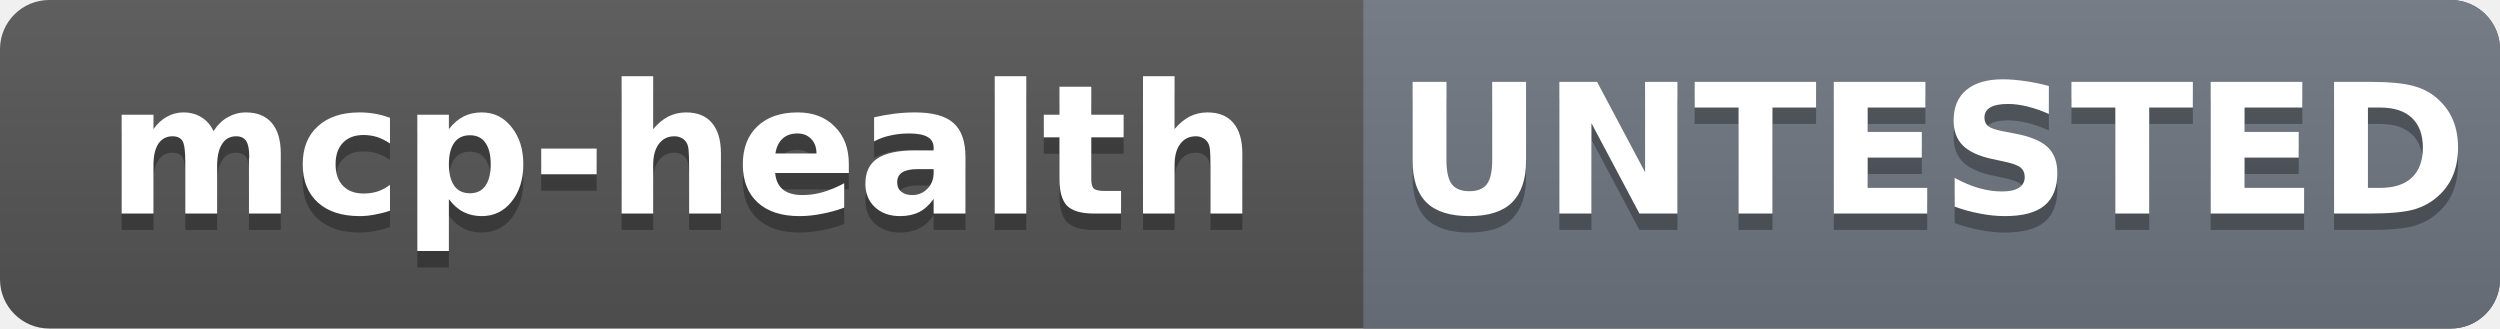
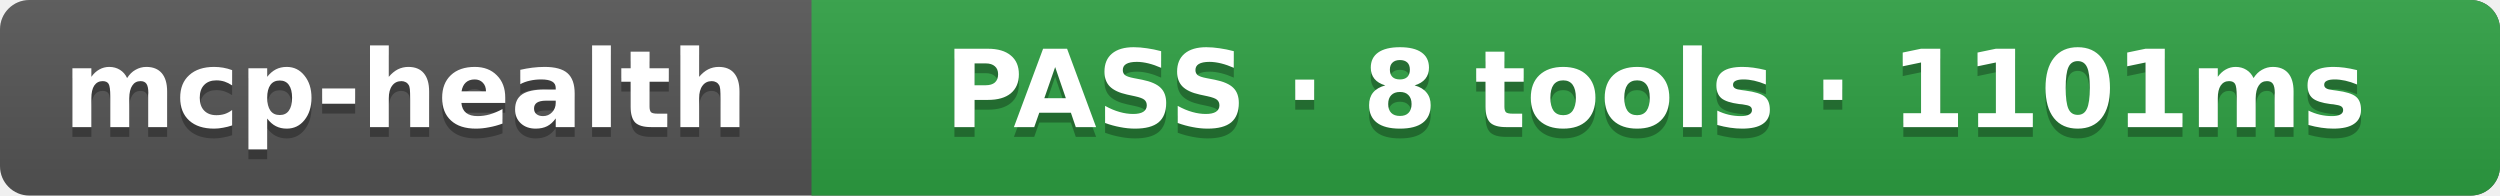
- <svg xmlns="http://www.w3.org/2000/svg" width="152.2" height="20" role="img" aria-label="mcp-health: UNTESTED">
+ <svg xmlns="http://www.w3.org/2000/svg" width="255.7" height="20" role="img" aria-label="mcp-health: PASS · 8 tools · 1101ms">
  <linearGradient id="s" x2="0" y2="100%">
    <stop offset="0" stop-color="#bbb" stop-opacity=".1" />
    <stop offset="1" stop-opacity=".1" />
  </linearGradient>
  <clipPath id="r">
-     <rect width="152.2" height="20" rx="3" fill="#fff" />
+     <rect width="255.7" height="20" rx="3" fill="#fff" />
  </clipPath>
  <g clip-path="url(#r)">
-     <rect width="152.2" height="20" fill="#555" />
-     <rect x="83.0" width="69.2" height="20" fill="#6e7681" />
-     <rect width="152.2" height="20" fill="url(#s)" />
+     <rect width="255.7" height="20" fill="#555" />
+     <rect x="83.0" width="172.7" height="20" fill="#2ea043" />
+     <rect width="255.7" height="20" fill="url(#s)" />
  </g>
  <g fill="#fff" text-anchor="middle" font-family="Verdana,Geneva,DejaVu Sans,sans-serif" font-size="11" font-weight="bold">
    <text x="41.5" y="14" fill="#010101" fill-opacity=".3">mcp-health</text>
    <text x="41.5" y="13">mcp-health</text>
-     <text x="117.6" y="14" fill="#010101" fill-opacity=".3">UNTESTED</text>
-     <text x="117.6" y="13">UNTESTED</text>
+     <text x="169.3" y="14" fill="#010101" fill-opacity=".3">PASS · 8 tools · 1101ms</text>
+     <text x="169.3" y="13">PASS · 8 tools · 1101ms</text>
  </g>
</svg>
